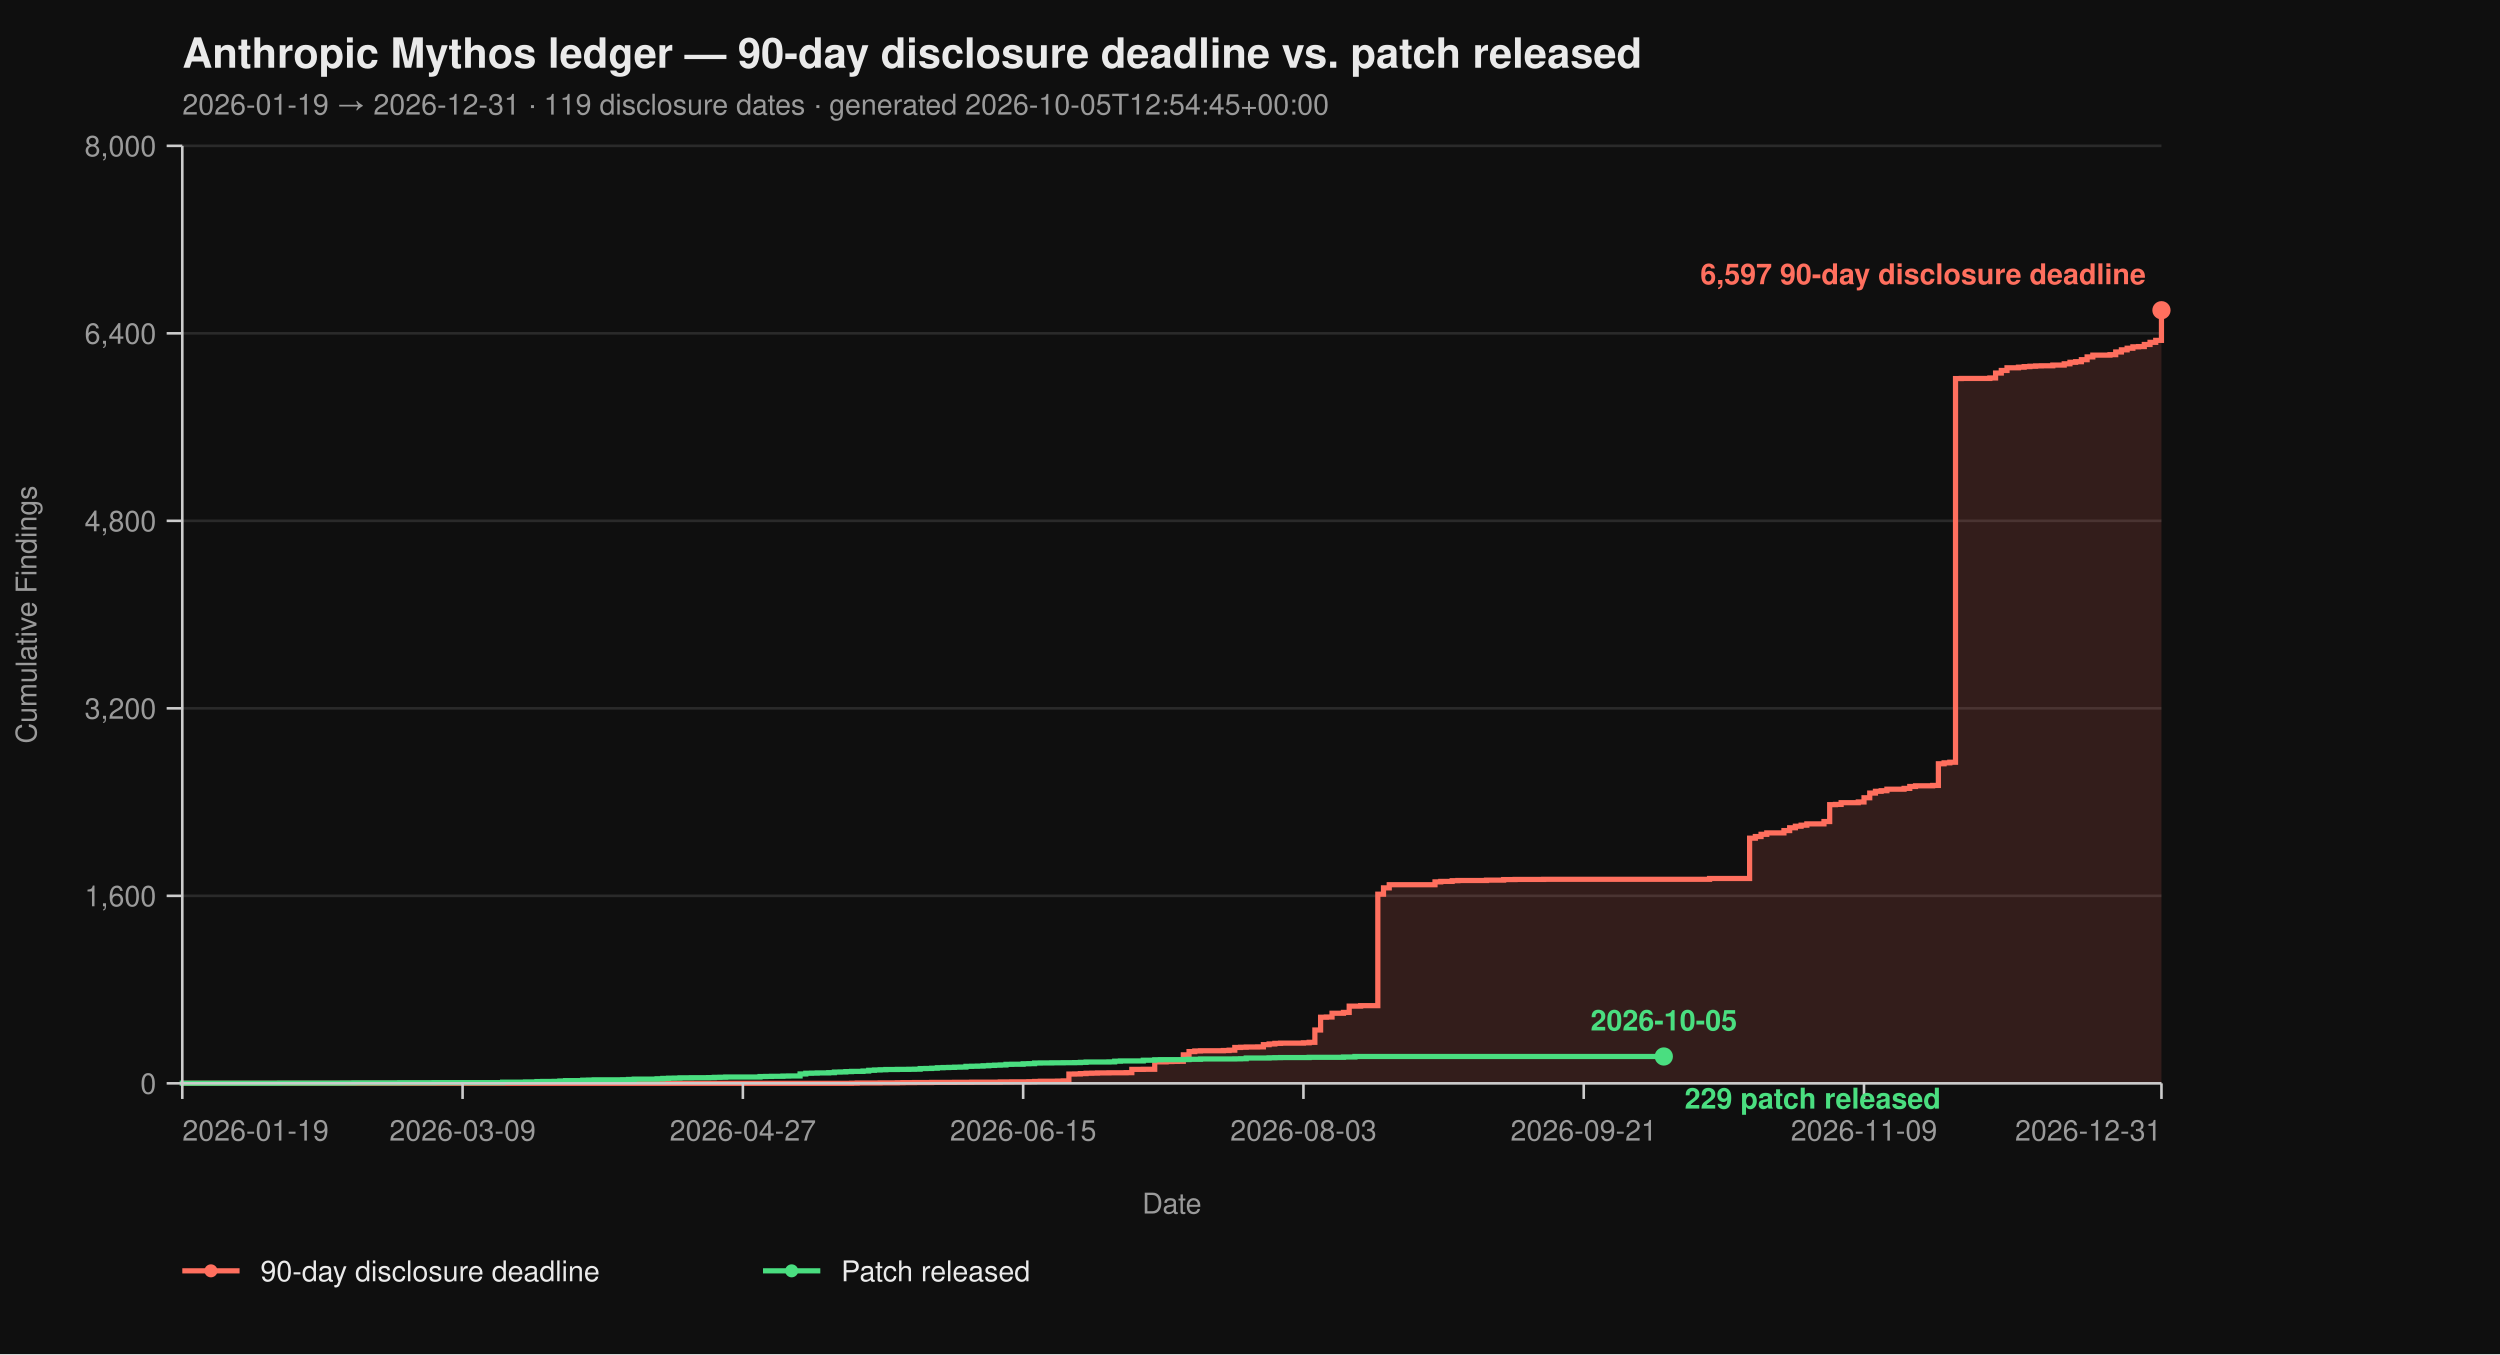
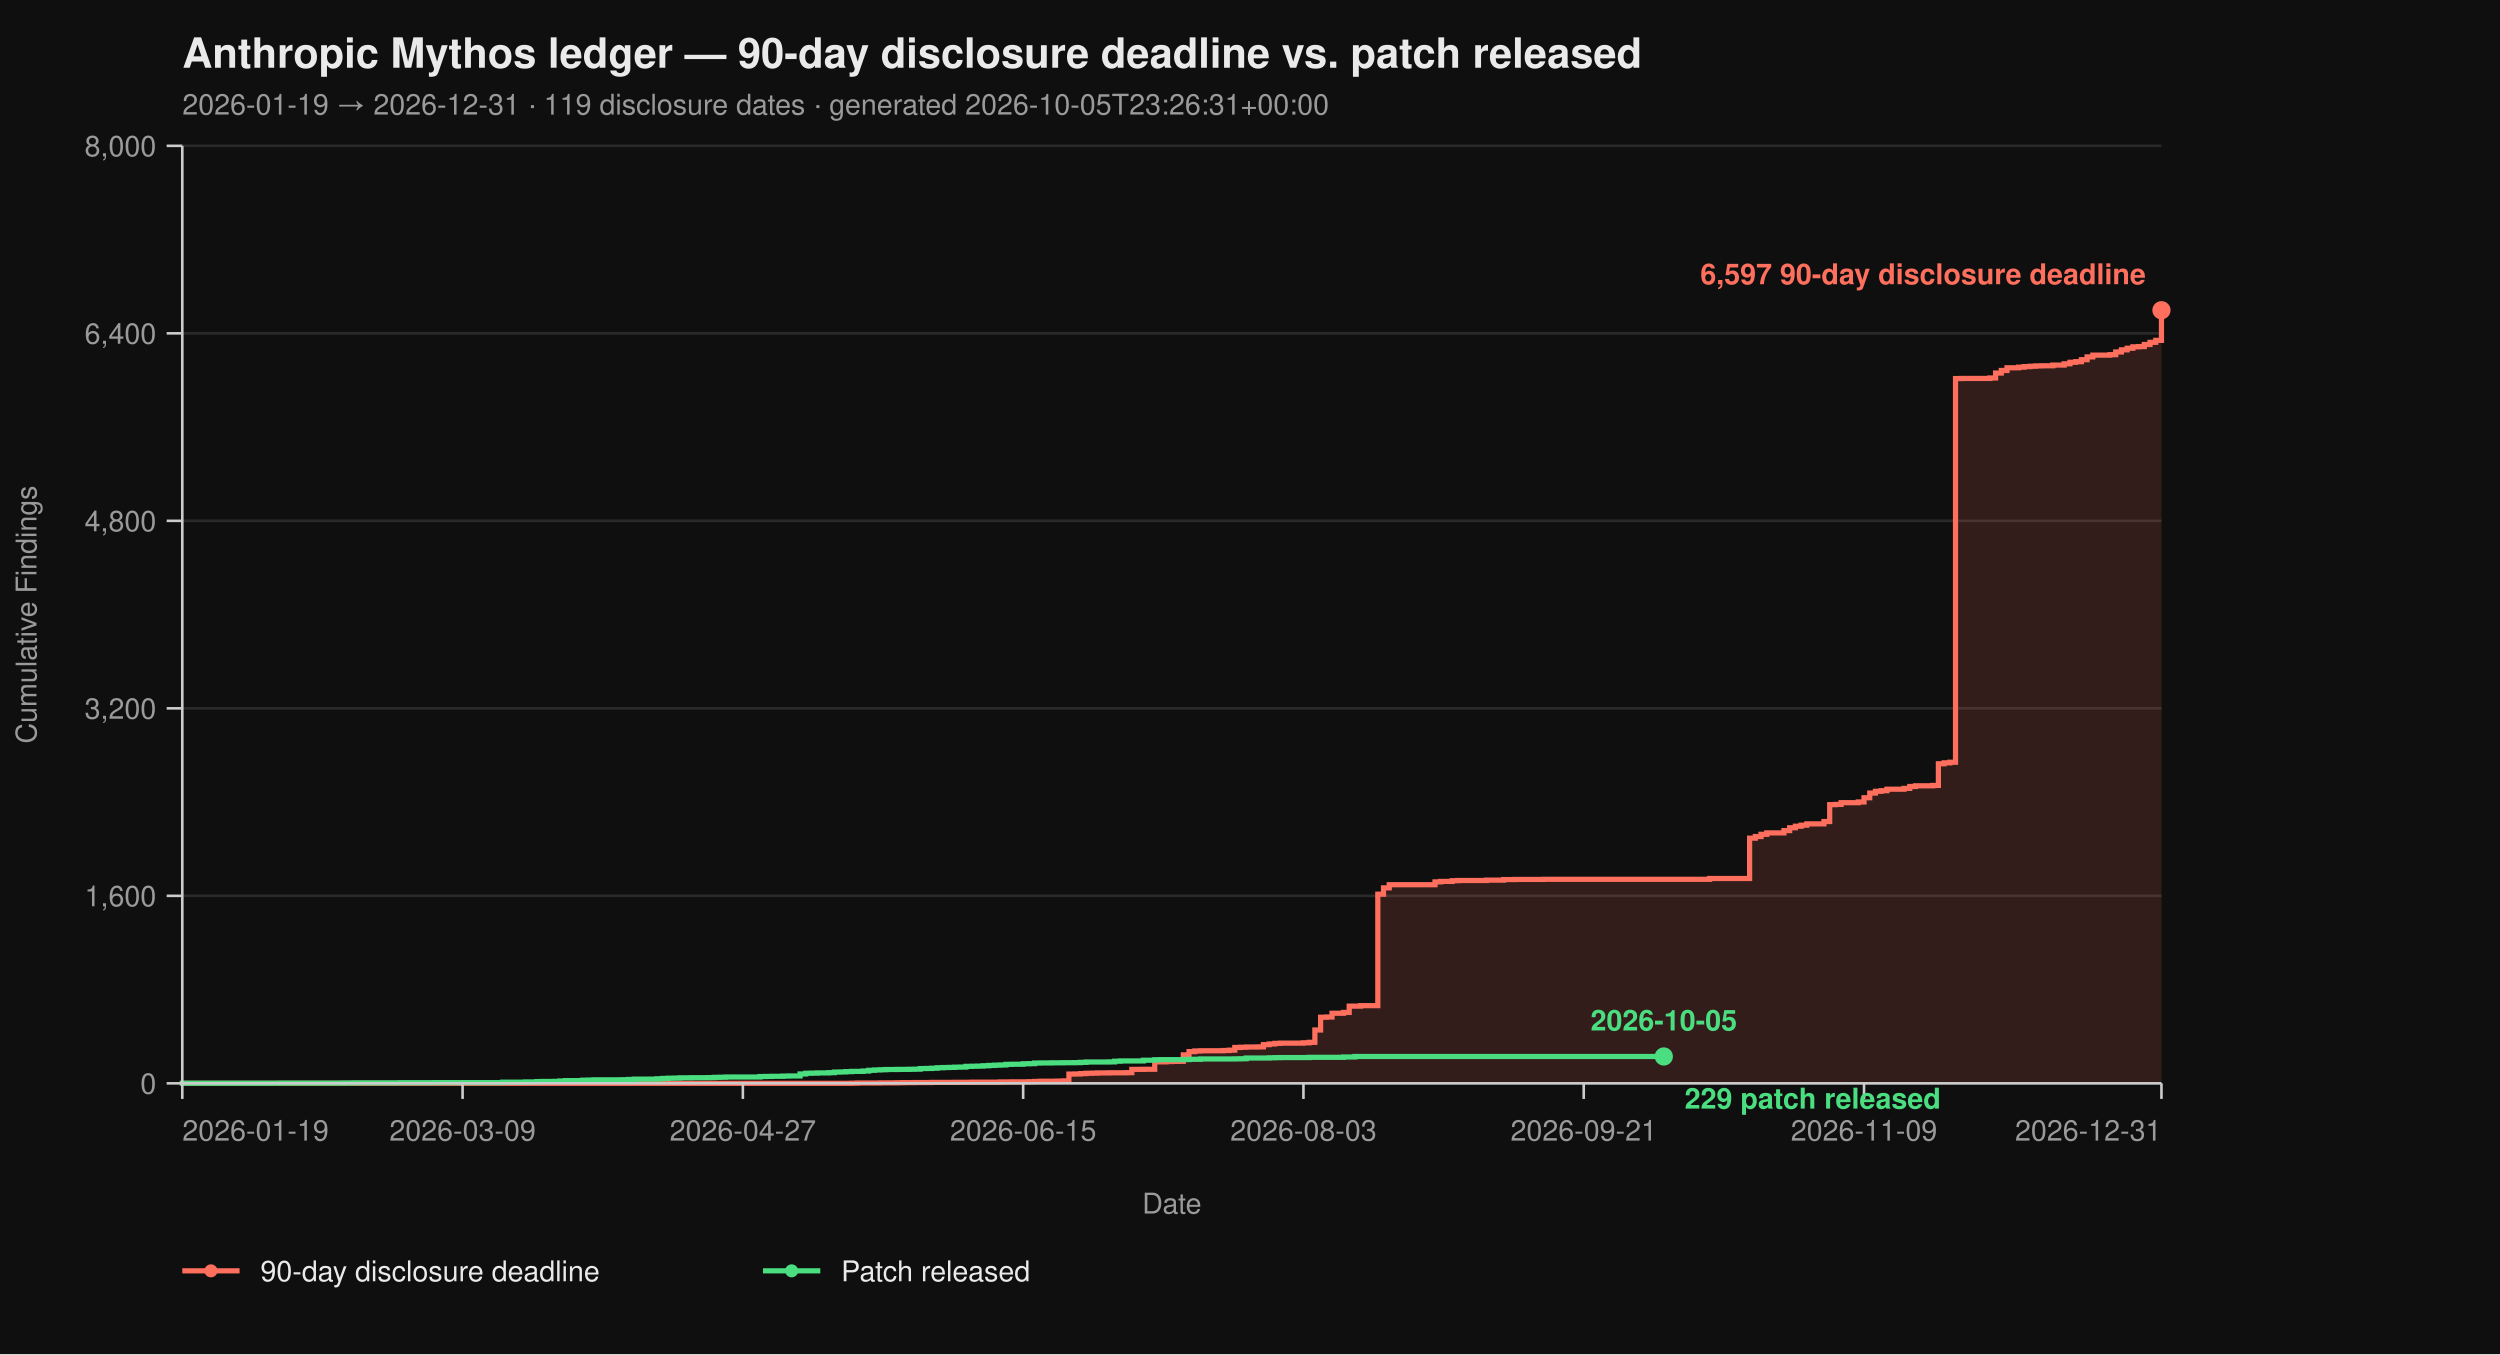
<svg xmlns="http://www.w3.org/2000/svg" viewBox="0 0 960 520" width="960" height="520" font-family="-apple-system, BlinkMacSystemFont, 'Segoe UI', Helvetica, Arial, sans-serif">
  <rect width="100%" height="100%" fill="#0f0f0f" />
  <text x="70" y="26" fill="#eaeaea" font-size="16" font-weight="700">Anthropic Mythos ledger — 90-day disclosure deadline vs. patch released</text>
-   <text x="70" y="44" fill="#9a9a9a" font-size="11">2026-01-19 → 2026-12-31  ·  119 disclosure dates  ·  generated 2026-10-05T12:54:45+00:00</text>
+   <text x="70" y="44" fill="#9a9a9a" font-size="11">2026-01-19 → 2026-12-31  ·  119 disclosure dates  ·  generated 2026-10-05T23:26:31+00:00</text>
  <line x1="70" y1="416.00" x2="830" y2="416.00" stroke="#2a2a2a" stroke-width="1" />
  <line x1="70" y1="344.00" x2="830" y2="344.00" stroke="#2a2a2a" stroke-width="1" />
  <line x1="70" y1="272.00" x2="830" y2="272.00" stroke="#2a2a2a" stroke-width="1" />
  <line x1="70" y1="200.00" x2="830" y2="200.00" stroke="#2a2a2a" stroke-width="1" />
  <line x1="70" y1="128.00" x2="830" y2="128.00" stroke="#2a2a2a" stroke-width="1" />
  <line x1="70" y1="56.00" x2="830" y2="56.00" stroke="#2a2a2a" stroke-width="1" />
  <path d="M 70.00 416.00 L 326.99 416.00 L 326.99 415.95 L 329.19 415.95 L 329.19 415.87 L 337.98 415.87 L 337.98 415.82 L 344.57 415.82 L 344.57 415.77 L 346.76 415.77 L 346.76 415.73 L 351.16 415.73 L 351.16 415.69 L 357.75 415.69 L 357.75 415.64 L 366.53 415.64 L 366.53 415.60 L 373.12 415.60 L 373.12 415.55 L 384.10 415.55 L 384.10 415.46 L 388.50 415.46 L 388.50 415.42 L 395.09 415.42 L 395.09 415.37 L 397.28 415.37 L 397.28 415.28 L 399.48 415.28 L 399.48 415.19 L 406.07 415.19 L 406.07 415.14 L 408.27 415.14 L 408.27 415.06 L 410.46 415.06 L 410.46 412.44 L 412.66 412.44 L 412.66 412.40 L 414.86 412.40 L 414.86 412.26 L 417.05 412.26 L 417.05 412.13 L 419.25 412.13 L 419.25 412.08 L 421.45 412.08 L 421.45 412.00 L 425.84 412.00 L 425.84 411.95 L 432.43 411.95 L 432.43 411.90 L 434.62 411.90 L 434.62 410.64 L 439.02 410.64 L 439.02 410.60 L 443.41 410.60 L 443.41 407.76 L 447.80 407.76 L 447.80 407.63 L 450.00 407.63 L 450.00 407.58 L 452.20 407.58 L 452.20 407.54 L 454.39 407.54 L 454.39 405.06 L 456.59 405.06 L 456.59 403.81 L 458.79 403.81 L 458.79 403.58 L 460.98 403.58 L 460.98 403.49 L 469.77 403.49 L 469.77 403.40 L 471.97 403.40 L 471.97 403.26 L 474.16 403.26 L 474.16 402.23 L 476.36 402.23 L 476.36 402.14 L 478.55 402.14 L 478.55 402.05 L 482.95 402.05 L 482.95 402.00 L 485.14 402.00 L 485.14 401.15 L 487.34 401.15 L 487.34 400.88 L 489.54 400.88 L 489.54 400.65 L 491.73 400.65 L 491.73 400.56 L 500.52 400.56 L 500.52 400.43 L 502.72 400.43 L 502.72 400.25 L 504.91 400.25 L 504.91 395.52 L 507.11 395.52 L 507.11 390.62 L 509.31 390.62 L 509.31 390.53 L 511.50 390.53 L 511.50 389.09 L 515.90 389.09 L 515.90 388.77 L 518.09 388.77 L 518.09 386.35 L 522.49 386.35 L 522.49 386.17 L 529.08 386.17 L 529.08 343.37 L 531.27 343.37 L 531.27 340.94 L 533.47 340.94 L 533.47 339.73 L 551.04 339.73 L 551.04 338.64 L 553.24 338.64 L 553.24 338.46 L 557.63 338.46 L 557.63 338.19 L 559.83 338.19 L 559.83 338.11 L 570.81 338.11 L 570.81 337.97 L 577.40 337.97 L 577.40 337.75 L 581.79 337.75 L 581.79 337.70 L 592.77 337.70 L 592.77 337.65 L 656.47 337.65 L 656.47 337.34 L 671.85 337.34 L 671.85 321.86 L 674.05 321.86 L 674.05 321.23 L 676.24 321.23 L 676.24 320.38 L 678.44 320.38 L 678.44 319.83 L 685.03 319.83 L 685.03 318.94 L 687.23 318.94 L 687.23 317.86 L 689.42 317.86 L 689.42 317.27 L 691.62 317.27 L 691.62 316.87 L 693.82 316.87 L 693.82 316.37 L 700.40 316.37 L 700.40 315.47 L 702.60 315.47 L 702.60 308.99 L 704.80 308.99 L 704.80 308.90 L 706.99 308.90 L 706.99 308.23 L 713.58 308.23 L 713.58 307.96 L 715.78 307.96 L 715.78 306.34 L 717.98 306.34 L 717.98 304.54 L 720.17 304.54 L 720.17 303.86 L 722.37 303.86 L 722.37 303.63 L 724.57 303.63 L 724.57 303.05 L 731.16 303.05 L 731.16 302.74 L 733.35 302.74 L 733.35 302.01 L 735.55 302.01 L 735.55 301.75 L 742.14 301.75 L 742.14 301.61 L 744.34 301.61 L 744.34 293.29 L 746.53 293.29 L 746.53 292.93 L 748.73 292.93 L 748.73 292.70 L 750.92 292.70 L 750.92 145.37 L 753.12 145.37 L 753.12 145.32 L 764.10 145.32 L 764.10 145.14 L 766.30 145.14 L 766.30 143.25 L 768.50 143.25 L 768.50 142.26 L 770.69 142.26 L 770.69 141.23 L 775.09 141.23 L 775.09 141.00 L 777.28 141.00 L 777.28 140.78 L 779.48 140.78 L 779.48 140.64 L 781.68 140.64 L 781.68 140.51 L 783.87 140.51 L 783.87 140.46 L 788.27 140.46 L 788.27 140.19 L 792.66 140.19 L 792.66 139.70 L 794.86 139.70 L 794.86 139.12 L 797.05 139.12 L 797.05 138.89 L 799.25 138.89 L 799.25 138.12 L 801.45 138.12 L 801.45 137.05 L 803.64 137.05 L 803.64 136.37 L 810.23 136.37 L 810.23 136.19 L 812.43 136.19 L 812.43 135.16 L 814.62 135.16 L 814.62 134.34 L 816.82 134.34 L 816.82 133.72 L 819.02 133.72 L 819.02 133.18 L 821.21 133.18 L 821.21 133.08 L 823.41 133.08 L 823.41 132.28 L 825.61 132.28 L 825.61 131.46 L 827.80 131.46 L 827.80 130.70 L 830.00 130.70 L 830.00 119.13 L 830.00 119.13 L 830.00 416.00 Z" fill="#ff6f5e26" stroke="none" />
  <path d="M 70.00 416.00 L 326.99 416.00 L 326.99 415.95 L 329.19 415.95 L 329.19 415.87 L 337.98 415.87 L 337.98 415.82 L 344.57 415.82 L 344.57 415.77 L 346.76 415.77 L 346.76 415.73 L 351.16 415.73 L 351.16 415.69 L 357.75 415.69 L 357.75 415.64 L 366.53 415.64 L 366.53 415.60 L 373.12 415.60 L 373.12 415.55 L 384.10 415.55 L 384.10 415.46 L 388.50 415.46 L 388.50 415.42 L 395.09 415.42 L 395.09 415.37 L 397.28 415.37 L 397.28 415.28 L 399.48 415.28 L 399.48 415.19 L 406.07 415.19 L 406.07 415.14 L 408.27 415.14 L 408.27 415.06 L 410.46 415.06 L 410.46 412.44 L 412.66 412.44 L 412.66 412.40 L 414.86 412.40 L 414.86 412.26 L 417.05 412.26 L 417.05 412.13 L 419.25 412.13 L 419.25 412.08 L 421.45 412.08 L 421.45 412.00 L 425.84 412.00 L 425.84 411.95 L 432.43 411.95 L 432.43 411.90 L 434.62 411.90 L 434.62 410.64 L 439.02 410.64 L 439.02 410.60 L 443.41 410.60 L 443.41 407.76 L 447.80 407.76 L 447.80 407.63 L 450.00 407.63 L 450.00 407.58 L 452.20 407.58 L 452.20 407.54 L 454.39 407.54 L 454.39 405.06 L 456.59 405.06 L 456.59 403.81 L 458.79 403.81 L 458.79 403.58 L 460.98 403.58 L 460.98 403.49 L 469.77 403.49 L 469.77 403.40 L 471.97 403.40 L 471.97 403.26 L 474.16 403.26 L 474.16 402.23 L 476.36 402.23 L 476.36 402.14 L 478.55 402.14 L 478.55 402.05 L 482.95 402.05 L 482.95 402.00 L 485.14 402.00 L 485.14 401.15 L 487.34 401.15 L 487.34 400.88 L 489.54 400.88 L 489.54 400.65 L 491.73 400.65 L 491.73 400.56 L 500.52 400.56 L 500.52 400.43 L 502.72 400.43 L 502.72 400.25 L 504.91 400.25 L 504.91 395.52 L 507.11 395.52 L 507.11 390.62 L 509.31 390.62 L 509.31 390.53 L 511.50 390.53 L 511.50 389.09 L 515.90 389.09 L 515.90 388.77 L 518.09 388.77 L 518.09 386.35 L 522.49 386.35 L 522.49 386.17 L 529.08 386.17 L 529.08 343.37 L 531.27 343.37 L 531.27 340.94 L 533.47 340.94 L 533.47 339.73 L 551.04 339.73 L 551.04 338.64 L 553.24 338.64 L 553.24 338.46 L 557.63 338.46 L 557.63 338.19 L 559.83 338.19 L 559.83 338.11 L 570.81 338.11 L 570.81 337.97 L 577.40 337.97 L 577.40 337.75 L 581.79 337.75 L 581.79 337.70 L 592.77 337.70 L 592.77 337.65 L 656.47 337.65 L 656.47 337.34 L 671.85 337.34 L 671.85 321.86 L 674.05 321.86 L 674.05 321.23 L 676.24 321.23 L 676.24 320.38 L 678.44 320.38 L 678.44 319.83 L 685.03 319.83 L 685.03 318.94 L 687.23 318.94 L 687.23 317.86 L 689.42 317.86 L 689.42 317.27 L 691.62 317.27 L 691.62 316.87 L 693.82 316.87 L 693.82 316.37 L 700.40 316.37 L 700.40 315.47 L 702.60 315.47 L 702.60 308.99 L 704.80 308.99 L 704.80 308.90 L 706.99 308.90 L 706.99 308.23 L 713.58 308.23 L 713.58 307.96 L 715.78 307.96 L 715.78 306.34 L 717.98 306.34 L 717.98 304.54 L 720.17 304.54 L 720.17 303.86 L 722.37 303.86 L 722.37 303.63 L 724.57 303.63 L 724.57 303.05 L 731.16 303.05 L 731.16 302.74 L 733.35 302.74 L 733.35 302.01 L 735.55 302.01 L 735.55 301.75 L 742.14 301.75 L 742.14 301.61 L 744.34 301.61 L 744.34 293.29 L 746.53 293.29 L 746.53 292.93 L 748.73 292.93 L 748.73 292.70 L 750.92 292.70 L 750.92 145.37 L 753.12 145.37 L 753.12 145.32 L 764.10 145.32 L 764.10 145.14 L 766.30 145.14 L 766.30 143.25 L 768.50 143.25 L 768.50 142.26 L 770.69 142.26 L 770.69 141.23 L 775.09 141.23 L 775.09 141.00 L 777.28 141.00 L 777.28 140.78 L 779.48 140.78 L 779.48 140.64 L 781.68 140.64 L 781.68 140.51 L 783.87 140.51 L 783.87 140.46 L 788.27 140.46 L 788.27 140.19 L 792.66 140.19 L 792.66 139.70 L 794.86 139.70 L 794.86 139.12 L 797.05 139.12 L 797.05 138.89 L 799.25 138.89 L 799.25 138.12 L 801.45 138.12 L 801.45 137.05 L 803.64 137.05 L 803.64 136.37 L 810.23 136.37 L 810.23 136.19 L 812.43 136.19 L 812.43 135.16 L 814.62 135.16 L 814.62 134.34 L 816.82 134.34 L 816.82 133.72 L 819.02 133.72 L 819.02 133.18 L 821.21 133.18 L 821.21 133.08 L 823.41 133.08 L 823.41 132.28 L 825.61 132.28 L 825.61 131.46 L 827.80 131.46 L 827.80 130.70 L 830.00 130.70 L 830.00 119.13 L 830.00 119.13" fill="none" stroke="#ff6f5e" stroke-width="2" stroke-linejoin="miter" stroke-linecap="butt" />
  <path d="M 70.00 416.00 L 70.00 416.00 L 70.00 415.95 L 107.34 415.95 L 107.34 415.91 L 131.50 415.91 L 131.50 415.87 L 135.90 415.87 L 135.90 415.82 L 153.47 415.82 L 153.47 415.77 L 166.65 415.77 L 166.65 415.73 L 193.01 415.73 L 193.01 415.55 L 201.79 415.55 L 201.79 415.46 L 206.18 415.46 L 206.18 415.32 L 208.38 415.32 L 208.38 415.28 L 212.77 415.28 L 212.77 415.24 L 214.97 415.24 L 214.97 415.10 L 217.17 415.10 L 217.17 414.96 L 223.76 414.96 L 223.76 414.79 L 225.95 414.79 L 225.95 414.74 L 228.15 414.74 L 228.15 414.65 L 239.13 414.65 L 239.13 414.61 L 241.33 414.61 L 241.33 414.51 L 243.53 414.51 L 243.53 414.38 L 252.31 414.38 L 252.31 414.25 L 254.51 414.25 L 254.51 414.11 L 256.71 414.11 L 256.71 414.02 L 258.90 414.02 L 258.90 413.98 L 261.10 413.98 L 261.10 413.88 L 265.49 413.88 L 265.49 413.84 L 272.08 413.84 L 272.08 413.80 L 274.28 413.80 L 274.28 413.70 L 276.47 413.70 L 276.47 413.66 L 278.67 413.66 L 278.67 413.57 L 291.85 413.57 L 291.85 413.39 L 294.05 413.39 L 294.05 413.35 L 296.24 413.35 L 296.24 413.30 L 300.64 413.30 L 300.64 413.21 L 302.83 413.21 L 302.83 413.17 L 307.23 413.17 L 307.23 412.40 L 309.42 412.40 L 309.42 412.13 L 311.62 412.13 L 311.62 412.08 L 313.82 412.08 L 313.82 412.00 L 318.21 412.00 L 318.21 411.90 L 320.40 411.90 L 320.40 411.68 L 322.60 411.68 L 322.60 411.63 L 324.80 411.63 L 324.80 411.50 L 326.99 411.50 L 326.99 411.41 L 331.39 411.41 L 331.39 411.27 L 333.58 411.27 L 333.58 411.00 L 335.78 411.00 L 335.78 410.87 L 337.98 410.87 L 337.98 410.78 L 340.17 410.78 L 340.17 410.69 L 344.57 410.69 L 344.57 410.64 L 348.96 410.64 L 348.96 410.60 L 351.16 410.60 L 351.16 410.56 L 353.35 410.56 L 353.35 410.33 L 355.55 410.33 L 355.55 410.29 L 357.75 410.29 L 357.75 410.19 L 359.94 410.19 L 359.94 410.01 L 362.14 410.01 L 362.14 409.93 L 364.34 409.93 L 364.34 409.88 L 366.53 409.88 L 366.53 409.79 L 368.73 409.79 L 368.73 409.75 L 370.92 409.75 L 370.92 409.48 L 373.12 409.48 L 373.12 409.43 L 375.32 409.43 L 375.32 409.38 L 377.51 409.38 L 377.51 409.25 L 379.71 409.25 L 379.71 409.12 L 381.91 409.12 L 381.91 409.02 L 384.10 409.02 L 384.10 408.94 L 386.30 408.94 L 386.30 408.71 L 388.50 408.71 L 388.50 408.67 L 392.89 408.67 L 392.89 408.49 L 395.09 408.49 L 395.09 408.44 L 397.28 408.44 L 397.28 408.21 L 399.48 408.21 L 399.48 408.17 L 403.87 408.17 L 403.87 408.12 L 408.27 408.12 L 408.27 408.08 L 412.66 408.08 L 412.66 408.04 L 414.86 408.04 L 414.86 407.94 L 417.05 407.94 L 417.05 407.81 L 425.84 407.81 L 425.84 407.76 L 428.03 407.76 L 428.03 407.50 L 430.23 407.50 L 430.23 407.40 L 439.02 407.40 L 439.02 407.13 L 443.41 407.13 L 443.41 406.95 L 445.61 406.95 L 445.61 406.91 L 454.39 406.91 L 454.39 406.87 L 456.59 406.87 L 456.59 406.77 L 460.98 406.77 L 460.98 406.64 L 474.16 406.64 L 474.16 406.60 L 476.36 406.60 L 476.36 406.55 L 478.55 406.55 L 478.55 406.28 L 487.34 406.28 L 487.34 406.19 L 489.54 406.19 L 489.54 406.14 L 491.73 406.14 L 491.73 406.10 L 502.72 406.10 L 502.72 406.01 L 515.90 406.01 L 515.90 405.88 L 520.29 405.88 L 520.29 405.69 L 638.90 405.69" fill="none" stroke="#4ade80" stroke-width="2" stroke-linejoin="miter" stroke-linecap="butt" />
  <line x1="70" y1="56" x2="70" y2="416" stroke="#cccccc" stroke-width="1" />
  <line x1="70" y1="416" x2="830" y2="416" stroke="#cccccc" stroke-width="1" />
  <line x1="64" y1="416.00" x2="70" y2="416.00" stroke="#cccccc" stroke-width="1" />
  <line x1="64" y1="344.00" x2="70" y2="344.00" stroke="#cccccc" stroke-width="1" />
  <line x1="64" y1="272.00" x2="70" y2="272.00" stroke="#cccccc" stroke-width="1" />
  <line x1="64" y1="200.00" x2="70" y2="200.00" stroke="#cccccc" stroke-width="1" />
  <line x1="64" y1="128.00" x2="70" y2="128.00" stroke="#cccccc" stroke-width="1" />
  <line x1="64" y1="56.00" x2="70" y2="56.00" stroke="#cccccc" stroke-width="1" />
  <text x="60" y="420.00" text-anchor="end" fill="#9a9a9a" font-size="11">0</text>
  <text x="60" y="348.00" text-anchor="end" fill="#9a9a9a" font-size="11">1,600</text>
  <text x="60" y="276.00" text-anchor="end" fill="#9a9a9a" font-size="11">3,200</text>
  <text x="60" y="204.00" text-anchor="end" fill="#9a9a9a" font-size="11">4,800</text>
  <text x="60" y="132.00" text-anchor="end" fill="#9a9a9a" font-size="11">6,400</text>
  <text x="60" y="60.00" text-anchor="end" fill="#9a9a9a" font-size="11">8,000</text>
  <text x="14" y="236.00" fill="#9a9a9a" font-size="11" transform="rotate(-90 14 236.00)" text-anchor="middle">Cumulative Findings</text>
  <line x1="70.00" y1="416" x2="70.00" y2="422" stroke="#cccccc" stroke-width="1" />
  <line x1="177.63" y1="416" x2="177.63" y2="422" stroke="#cccccc" stroke-width="1" />
  <line x1="285.26" y1="416" x2="285.26" y2="422" stroke="#cccccc" stroke-width="1" />
  <line x1="392.89" y1="416" x2="392.89" y2="422" stroke="#cccccc" stroke-width="1" />
  <line x1="500.52" y1="416" x2="500.52" y2="422" stroke="#cccccc" stroke-width="1" />
  <line x1="608.15" y1="416" x2="608.15" y2="422" stroke="#cccccc" stroke-width="1" />
  <line x1="715.78" y1="416" x2="715.78" y2="422" stroke="#cccccc" stroke-width="1" />
  <line x1="830.00" y1="416" x2="830.00" y2="422" stroke="#cccccc" stroke-width="1" />
  <text x="70.00" y="438" text-anchor="start" fill="#9a9a9a" font-size="11">2026-01-19</text>
  <text x="177.63" y="438" text-anchor="middle" fill="#9a9a9a" font-size="11">2026-03-09</text>
  <text x="285.26" y="438" text-anchor="middle" fill="#9a9a9a" font-size="11">2026-04-27</text>
  <text x="392.89" y="438" text-anchor="middle" fill="#9a9a9a" font-size="11">2026-06-15</text>
  <text x="500.52" y="438" text-anchor="middle" fill="#9a9a9a" font-size="11">2026-08-03</text>
  <text x="608.15" y="438" text-anchor="middle" fill="#9a9a9a" font-size="11">2026-09-21</text>
  <text x="715.78" y="438" text-anchor="middle" fill="#9a9a9a" font-size="11">2026-11-09</text>
  <text x="830.00" y="438" text-anchor="end" fill="#9a9a9a" font-size="11">2026-12-31</text>
  <text x="450.00" y="466" fill="#9a9a9a" font-size="11" text-anchor="middle">Date</text>
  <circle cx="830.00" cy="119.13" r="3.5" fill="#ff6f5e" />
  <text x="824.00" y="109.13" text-anchor="end" fill="#ff6f5e" font-size="11" font-weight="600">6,597 90-day disclosure deadline</text>
  <circle cx="638.90" cy="405.69" r="3.5" fill="#4ade80" />
  <text x="646.90" y="425.69" text-anchor="start" fill="#4ade80" font-size="11" font-weight="600">229 patch released</text>
  <text x="638.90" y="395.69" text-anchor="middle" fill="#4ade80" font-size="11" font-weight="600">2026-10-05</text>
  <line x1="70" y1="488" x2="92" y2="488" stroke="#ff6f5e" stroke-width="2" />
  <circle cx="81" cy="488" r="2.5" fill="#ff6f5e" />
  <text x="100" y="492" fill="#eaeaea" font-size="11">90-day disclosure deadline</text>
  <line x1="293.0" y1="488" x2="315.0" y2="488" stroke="#4ade80" stroke-width="2" />
  <circle cx="304.0" cy="488" r="2.5" fill="#4ade80" />
  <text x="323.0" y="492" fill="#eaeaea" font-size="11">Patch released</text>
</svg>
